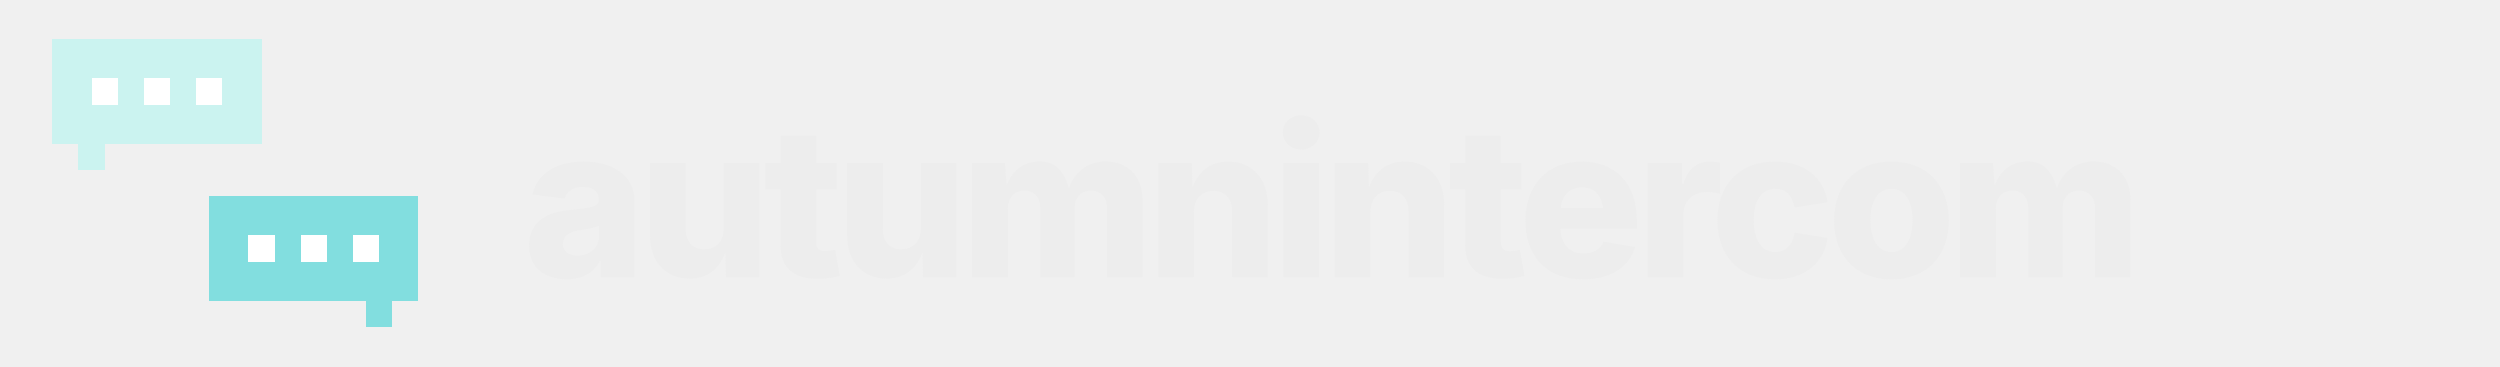
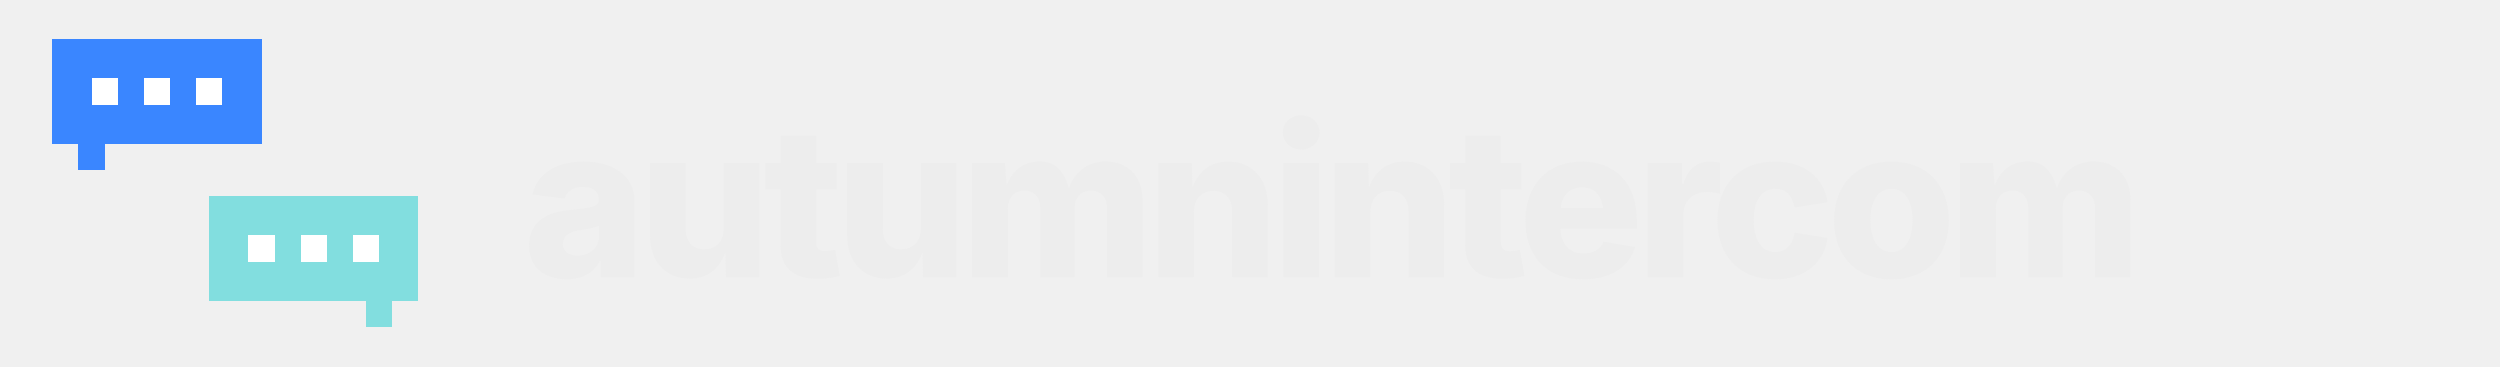
<svg xmlns="http://www.w3.org/2000/svg" width="956" height="140" viewBox="0 0 956 140" role="img" aria-label="autumnintercom">
  <style>
    .dot { animation: type 1.5s ease-in-out infinite; }
    @keyframes type { 0%,60%,100% { opacity: .3; } 30% { opacity: 1; } }
    @media (prefers-reduced-motion: reduce) { * { animation: none !important; } }
  </style>
  <g shape-rendering="crispEdges">
-     <rect x="20" y="15" width="10" height="10" fill="#CBF3F0" />
-     <rect x="30" y="15" width="10" height="10" fill="#CBF3F0" />
-     <rect x="40" y="15" width="10" height="10" fill="#CBF3F0" />
-     <rect x="50" y="15" width="10" height="10" fill="#CBF3F0" />
-     <rect x="60" y="15" width="10" height="10" fill="#CBF3F0" />
-     <rect x="70" y="15" width="10" height="10" fill="#CBF3F0" />
-     <rect x="80" y="15" width="10" height="10" fill="#CBF3F0" />
-     <rect x="90" y="15" width="10" height="10" fill="#CBF3F0" />
-     <rect x="20" y="25" width="10" height="10" fill="#CBF3F0" />
-     <rect x="30" y="25" width="10" height="10" fill="#CBF3F0" />
-     <rect x="40" y="25" width="10" height="10" fill="#CBF3F0" />
-     <rect x="50" y="25" width="10" height="10" fill="#CBF3F0" />
-     <rect x="60" y="25" width="10" height="10" fill="#CBF3F0" />
-     <rect x="70" y="25" width="10" height="10" fill="#CBF3F0" />
-     <rect x="80" y="25" width="10" height="10" fill="#CBF3F0" />
-     <rect x="90" y="25" width="10" height="10" fill="#CBF3F0" />
-     <rect x="20" y="35" width="10" height="10" fill="#CBF3F0" />
-     <rect x="30" y="35" width="10" height="10" fill="#CBF3F0" />
-     <rect x="40" y="35" width="10" height="10" fill="#CBF3F0" />
-     <rect x="50" y="35" width="10" height="10" fill="#CBF3F0" />
-     <rect x="60" y="35" width="10" height="10" fill="#CBF3F0" />
-     <rect x="70" y="35" width="10" height="10" fill="#CBF3F0" />
-     <rect x="80" y="35" width="10" height="10" fill="#CBF3F0" />
-     <rect x="90" y="35" width="10" height="10" fill="#CBF3F0" />
-     <rect x="20" y="45" width="10" height="10" fill="#CBF3F0" />
-     <rect x="30" y="45" width="10" height="10" fill="#CBF3F0" />
-     <rect x="40" y="45" width="10" height="10" fill="#CBF3F0" />
-     <rect x="50" y="45" width="10" height="10" fill="#CBF3F0" />
-     <rect x="60" y="45" width="10" height="10" fill="#CBF3F0" />
-     <rect x="70" y="45" width="10" height="10" fill="#CBF3F0" />
-     <rect x="80" y="45" width="10" height="10" fill="#CBF3F0" />
-     <rect x="90" y="45" width="10" height="10" fill="#CBF3F0" />
-     <rect x="30" y="55" width="10" height="10" fill="#CBF3F0" />
+     <rect x="20" y="15" width="10" height="10" fill="#3A86FF" />
+     <rect x="30" y="15" width="10" height="10" fill="#3A86FF" />
+     <rect x="40" y="15" width="10" height="10" fill="#3A86FF" />
+     <rect x="50" y="15" width="10" height="10" fill="#3A86FF" />
+     <rect x="60" y="15" width="10" height="10" fill="#3A86FF" />
+     <rect x="70" y="15" width="10" height="10" fill="#3A86FF" />
+     <rect x="80" y="15" width="10" height="10" fill="#3A86FF" />
+     <rect x="90" y="15" width="10" height="10" fill="#3A86FF" />
+     <rect x="20" y="25" width="10" height="10" fill="#3A86FF" />
+     <rect x="30" y="25" width="10" height="10" fill="#3A86FF" />
+     <rect x="40" y="25" width="10" height="10" fill="#3A86FF" />
+     <rect x="50" y="25" width="10" height="10" fill="#3A86FF" />
+     <rect x="60" y="25" width="10" height="10" fill="#3A86FF" />
+     <rect x="70" y="25" width="10" height="10" fill="#3A86FF" />
+     <rect x="80" y="25" width="10" height="10" fill="#3A86FF" />
+     <rect x="90" y="25" width="10" height="10" fill="#3A86FF" />
+     <rect x="20" y="35" width="10" height="10" fill="#3A86FF" />
+     <rect x="30" y="35" width="10" height="10" fill="#3A86FF" />
+     <rect x="40" y="35" width="10" height="10" fill="#3A86FF" />
+     <rect x="50" y="35" width="10" height="10" fill="#3A86FF" />
+     <rect x="60" y="35" width="10" height="10" fill="#3A86FF" />
+     <rect x="70" y="35" width="10" height="10" fill="#3A86FF" />
+     <rect x="80" y="35" width="10" height="10" fill="#3A86FF" />
+     <rect x="90" y="35" width="10" height="10" fill="#3A86FF" />
+     <rect x="20" y="45" width="10" height="10" fill="#3A86FF" />
+     <rect x="30" y="45" width="10" height="10" fill="#3A86FF" />
+     <rect x="40" y="45" width="10" height="10" fill="#3A86FF" />
+     <rect x="50" y="45" width="10" height="10" fill="#3A86FF" />
+     <rect x="60" y="45" width="10" height="10" fill="#3A86FF" />
+     <rect x="70" y="45" width="10" height="10" fill="#3A86FF" />
+     <rect x="80" y="45" width="10" height="10" fill="#3A86FF" />
+     <rect x="90" y="45" width="10" height="10" fill="#3A86FF" />
+     <rect x="30" y="55" width="10" height="10" fill="#3A86FF" />
    <rect x="80" y="75" width="10" height="10" fill="#82DEDF" />
    <rect x="90" y="75" width="10" height="10" fill="#82DEDF" />
    <rect x="100" y="75" width="10" height="10" fill="#82DEDF" />
    <rect x="110" y="75" width="10" height="10" fill="#82DEDF" />
    <rect x="120" y="75" width="10" height="10" fill="#82DEDF" />
    <rect x="130" y="75" width="10" height="10" fill="#82DEDF" />
    <rect x="140" y="75" width="10" height="10" fill="#82DEDF" />
    <rect x="150" y="75" width="10" height="10" fill="#82DEDF" />
    <rect x="80" y="85" width="10" height="10" fill="#82DEDF" />
    <rect x="90" y="85" width="10" height="10" fill="#82DEDF" />
    <rect x="100" y="85" width="10" height="10" fill="#82DEDF" />
    <rect x="110" y="85" width="10" height="10" fill="#82DEDF" />
    <rect x="120" y="85" width="10" height="10" fill="#82DEDF" />
    <rect x="130" y="85" width="10" height="10" fill="#82DEDF" />
    <rect x="140" y="85" width="10" height="10" fill="#82DEDF" />
    <rect x="150" y="85" width="10" height="10" fill="#82DEDF" />
    <rect x="80" y="95" width="10" height="10" fill="#82DEDF" />
    <rect x="90" y="95" width="10" height="10" fill="#82DEDF" />
    <rect x="100" y="95" width="10" height="10" fill="#82DEDF" />
    <rect x="110" y="95" width="10" height="10" fill="#82DEDF" />
    <rect x="120" y="95" width="10" height="10" fill="#82DEDF" />
    <rect x="130" y="95" width="10" height="10" fill="#82DEDF" />
    <rect x="140" y="95" width="10" height="10" fill="#82DEDF" />
    <rect x="150" y="95" width="10" height="10" fill="#82DEDF" />
    <rect x="80" y="105" width="10" height="10" fill="#82DEDF" />
    <rect x="90" y="105" width="10" height="10" fill="#82DEDF" />
    <rect x="100" y="105" width="10" height="10" fill="#82DEDF" />
    <rect x="110" y="105" width="10" height="10" fill="#82DEDF" />
    <rect x="120" y="105" width="10" height="10" fill="#82DEDF" />
    <rect x="130" y="105" width="10" height="10" fill="#82DEDF" />
    <rect x="140" y="105" width="10" height="10" fill="#82DEDF" />
    <rect x="150" y="105" width="10" height="10" fill="#82DEDF" />
    <rect x="140" y="115" width="10" height="10" fill="#82DEDF" />
    <rect class="dot" style="animation-delay:0.0s" x="35.0" y="30.0" width="10" height="10" fill="#FFFFFF" />
    <rect class="dot" style="animation-delay:0.2s" x="55.0" y="30.0" width="10" height="10" fill="#FFFFFF" />
    <rect class="dot" style="animation-delay:0.4s" x="75.0" y="30.0" width="10" height="10" fill="#FFFFFF" />
    <rect class="dot" style="animation-delay:0.8s" x="95.0" y="90.0" width="10" height="10" fill="#FFFFFF" />
    <rect class="dot" style="animation-delay:0.9s" x="115.0" y="90.0" width="10" height="10" fill="#FFFFFF" />
    <rect class="dot" style="animation-delay:1.1s" x="135.0" y="90.0" width="10" height="10" fill="#FFFFFF" />
  </g>
  <text x="200" y="106" font-family="Inter, -apple-system, BlinkMacSystemFont, 'Segoe UI', Helvetica, Arial, sans-serif" font-size="80" font-weight="800" letter-spacing="-3" fill="#EDEDED">autumnintercom</text>
</svg>
